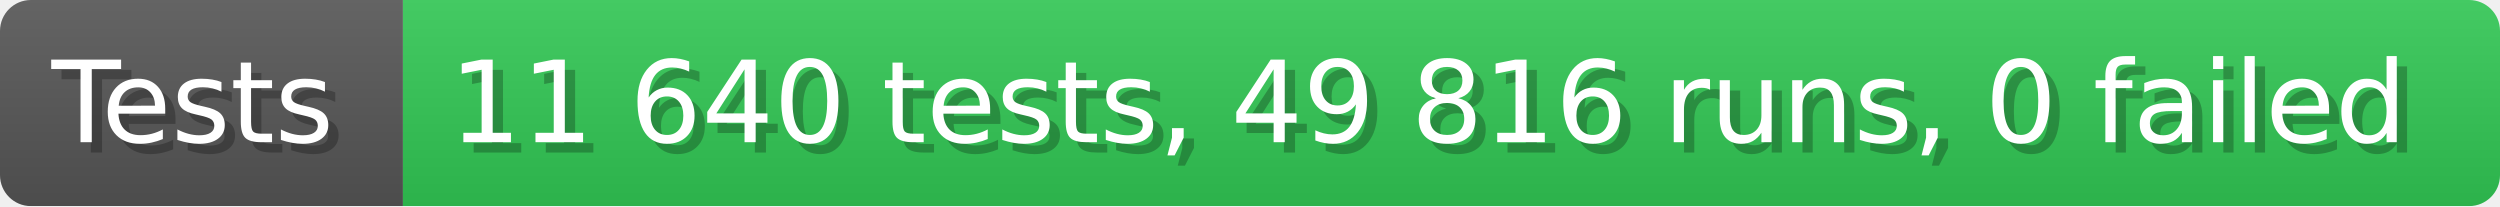
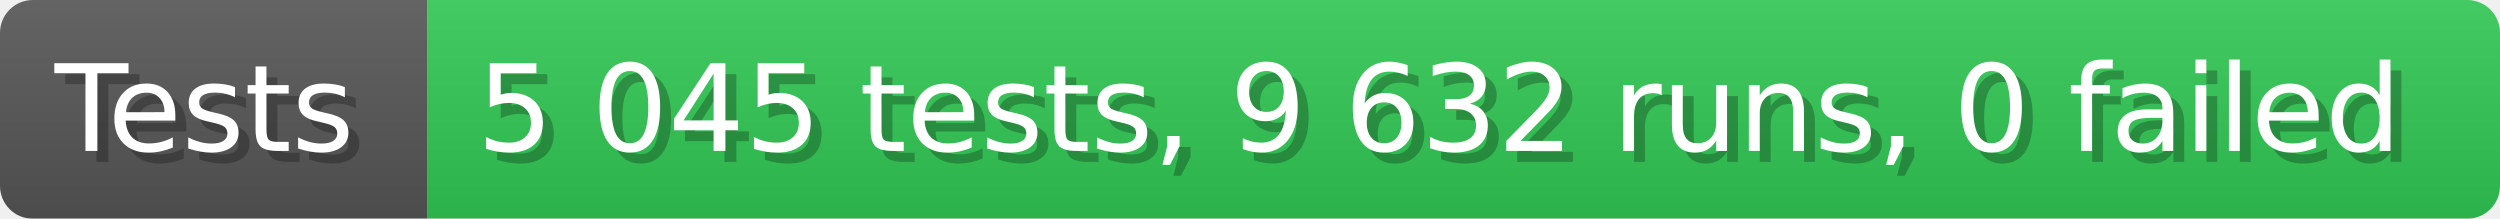
- <svg xmlns="http://www.w3.org/2000/svg" width="242.6" height="20" viewBox="0 0 2426 200" role="img" aria-label="Tests: 11 640 tests, 49 816 runs, 0 failed">
+ <svg xmlns="http://www.w3.org/2000/svg" width="228.6" height="20" viewBox="0 0 2286 200" role="img" aria-label="Tests: 5 045 tests, 9 632 runs, 0 failed">
  <linearGradient id="a" x2="0" y2="100%">
    <stop offset="0" stop-opacity=".1" stop-color="#EEE" />
    <stop offset="1" stop-opacity=".1" />
  </linearGradient>
  <mask id="m">
-     <rect width="2426" height="200" rx="30" fill="#FFF" />
+     <rect width="2286" height="200" rx="30" fill="#FFF" />
  </mask>
  <g mask="url(#m)">
    <rect width="391" height="200" fill="#555" />
-     <rect width="2035" height="200" fill="#31c653" x="391" />
-     <rect width="2426" height="200" fill="url(#a)" />
+     <rect width="1895" height="200" fill="#31c653" x="391" />
+     <rect width="2286" height="200" fill="url(#a)" />
  </g>
  <g aria-hidden="true" fill="#fff" text-anchor="start" font-family="Verdana,DejaVu Sans,sans-serif" font-size="110">
    <text x="60" y="148" textLength="291" fill="#000" opacity="0.25">Tests</text>
    <text x="50" y="138" textLength="291">Tests</text>
-     <text x="446" y="148" textLength="1935" fill="#000" opacity="0.25">11 640 tests, 49 816 runs, 0 failed</text>
-     <text x="436" y="138" textLength="1935">11 640 tests, 49 816 runs, 0 failed</text>
+     <text x="446" y="148" textLength="1795" fill="#000" opacity="0.25">5 045 tests, 9 632 runs, 0 failed</text>
+     <text x="436" y="138" textLength="1795">5 045 tests, 9 632 runs, 0 failed</text>
  </g>
</svg>
